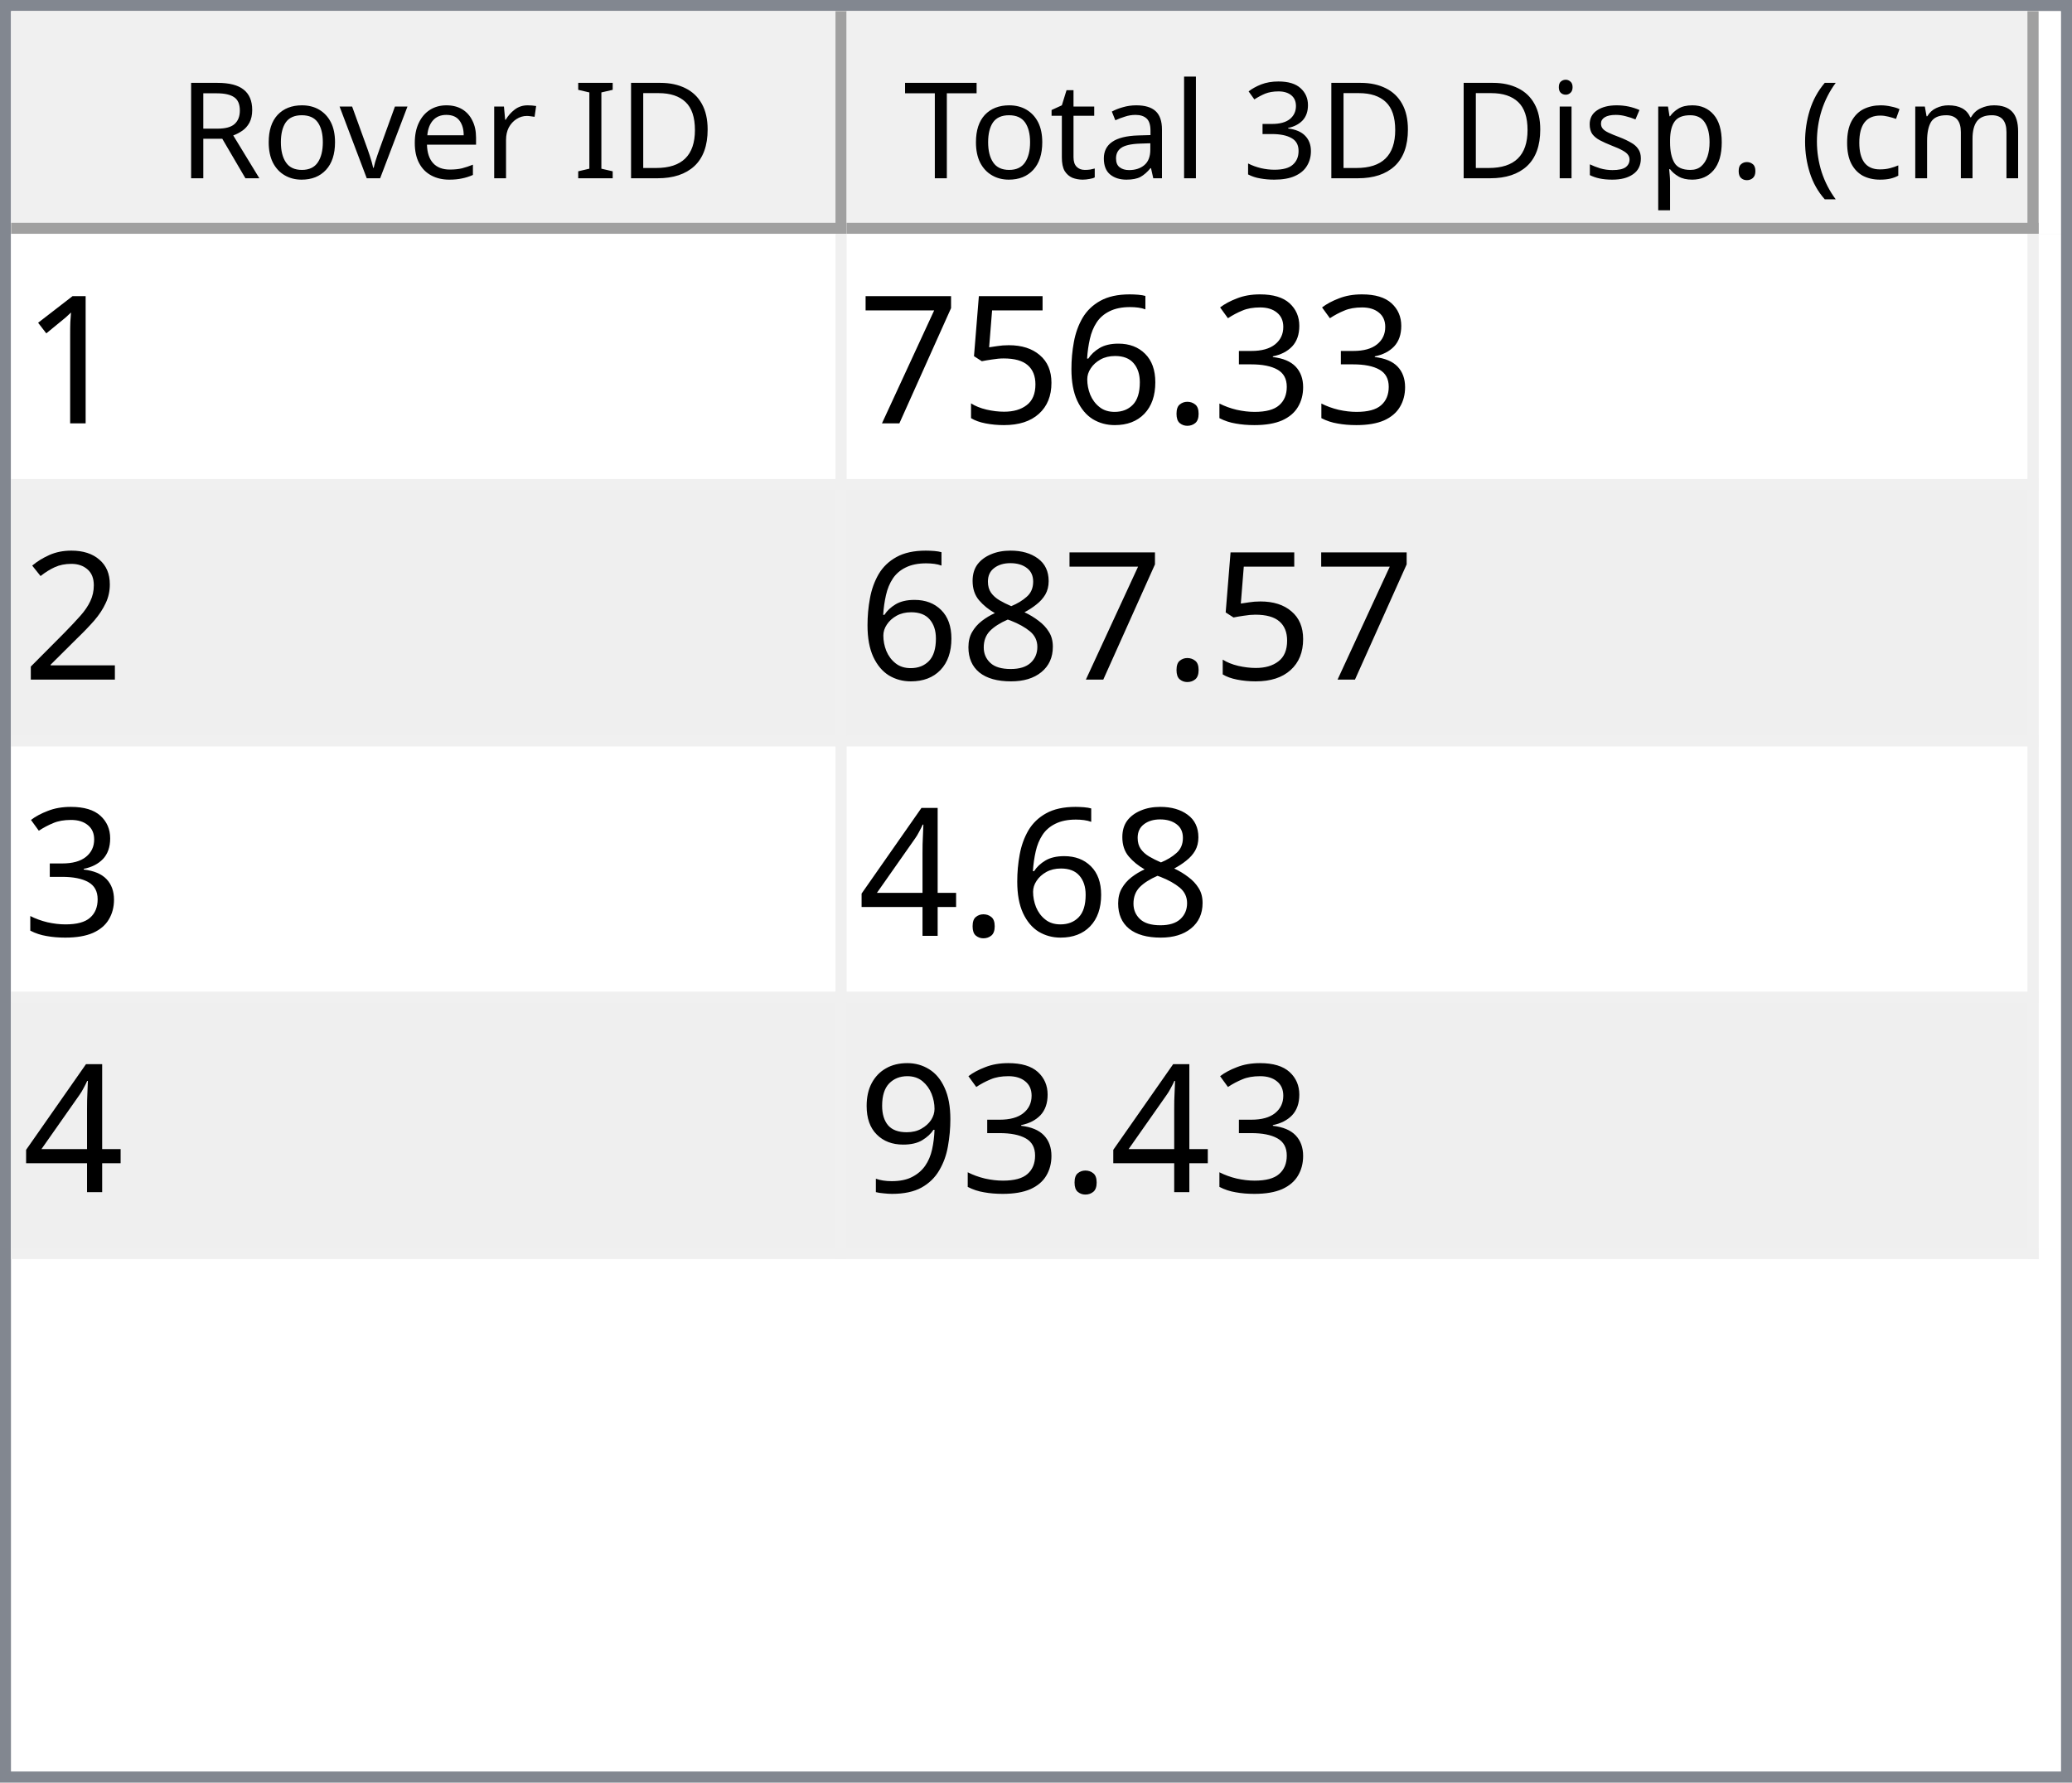
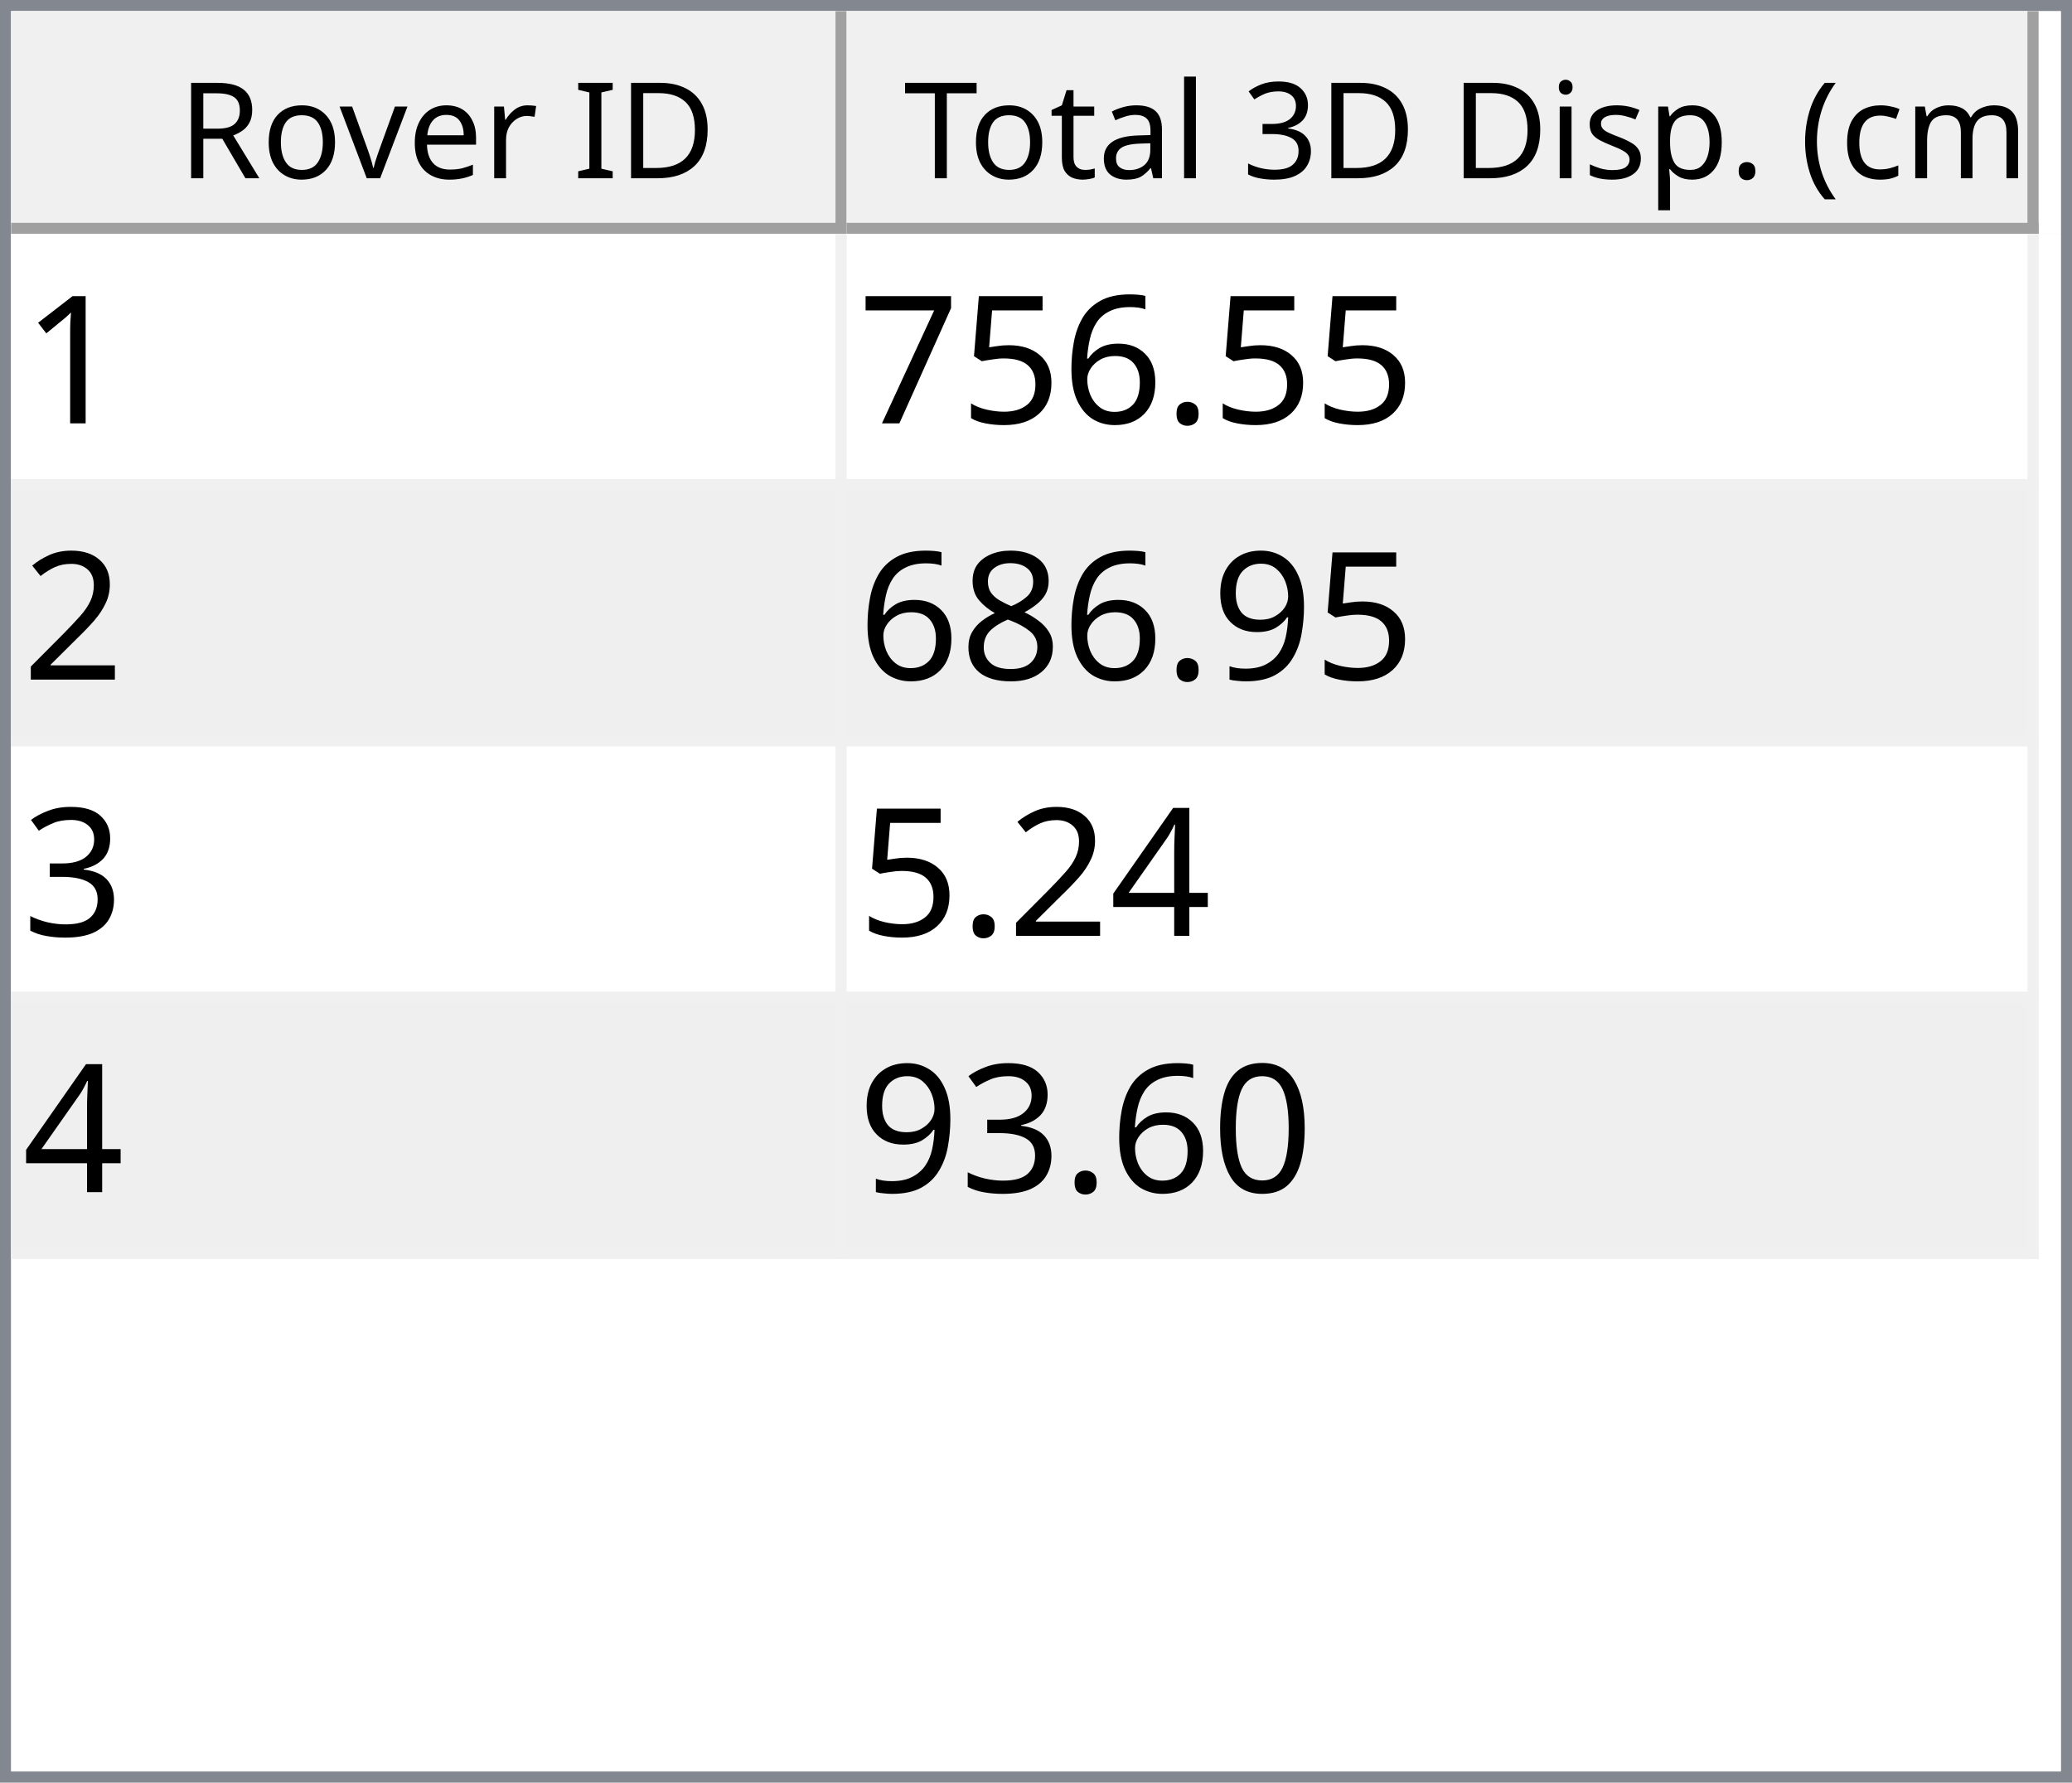
<svg xmlns="http://www.w3.org/2000/svg" style="fill-opacity:1; color-rendering:auto; color-interpolation:auto; text-rendering:auto; stroke:black; stroke-linecap:square; stroke-miterlimit:10; shape-rendering:auto; stroke-opacity:1; fill:black; stroke-dasharray:none; font-weight:normal; stroke-width:1; font-family:'Dialog'; font-style:normal; stroke-linejoin:miter; font-size:12px; stroke-dashoffset:0; image-rendering:auto;" width="186" height="160">
  <defs id="genericDefs" />
  <g>
    <defs id="defs1">
      <clipPath clipPathUnits="userSpaceOnUse" id="clipPath1">
        <path d="M0 0 L186 0 L186 160 L0 160 L0 0 Z" />
      </clipPath>
      <clipPath clipPathUnits="userSpaceOnUse" id="clipPath2">
        <path d="M0 0 L0 160 L186 160 L186 0 Z" />
      </clipPath>
      <clipPath clipPathUnits="userSpaceOnUse" id="clipPath3">
        <path d="M0 0 L0 20 L184 20 L184 0 Z" />
      </clipPath>
      <clipPath clipPathUnits="userSpaceOnUse" id="clipPath4">
        <path d="M0 0 L0 20 L75 20 L75 0 Z" />
      </clipPath>
      <clipPath clipPathUnits="userSpaceOnUse" id="clipPath5">
        <path d="M1 1 L1 19 L74 19 L74 1 Z" />
      </clipPath>
      <clipPath clipPathUnits="userSpaceOnUse" id="clipPath6">
        <path d="M0 0 L0 18 L73 18 L73 0 Z" />
      </clipPath>
      <clipPath clipPathUnits="userSpaceOnUse" id="clipPath7">
        <path d="M-0.5 -0.5 L-0.5 19.5 L74.5 19.5 L74.5 -0.5 Z" />
      </clipPath>
      <clipPath clipPathUnits="userSpaceOnUse" id="clipPath8">
        <path d="M0 0 L0 20 L107 20 L107 0 Z" />
      </clipPath>
      <clipPath clipPathUnits="userSpaceOnUse" id="clipPath9">
        <path d="M1 1 L1 19 L106 19 L106 1 Z" />
      </clipPath>
      <clipPath clipPathUnits="userSpaceOnUse" id="clipPath10">
        <path d="M0 0 L0 18 L105 18 L105 0 Z" />
      </clipPath>
      <clipPath clipPathUnits="userSpaceOnUse" id="clipPath11">
        <path d="M-0.5 -0.5 L-0.5 19.5 L106.5 19.5 L106.5 -0.5 Z" />
      </clipPath>
      <clipPath clipPathUnits="userSpaceOnUse" id="clipPath12">
        <path d="M0 0 L0 138 L184 138 L184 0 Z" />
      </clipPath>
      <clipPath clipPathUnits="userSpaceOnUse" id="clipPath13">
        <path d="M0 0 L0 92 L182 92 L182 0 Z" />
      </clipPath>
      <clipPath clipPathUnits="userSpaceOnUse" id="clipPath14">
        <path d="M-0.5 -0.5 L-0.5 91.5 L181.5 91.5 L181.5 -0.5 Z" />
      </clipPath>
      <clipPath clipPathUnits="userSpaceOnUse" id="clipPath15">
        <path d="M0 0 L0 22 L74 22 L74 0 Z" />
      </clipPath>
      <clipPath clipPathUnits="userSpaceOnUse" id="clipPath16">
        <path d="M0 0 L0 22 L106 22 L106 0 Z" />
      </clipPath>
      <font horiz-adv-x="64.551" id="font1">
        <font-face ascent="107.91" descent="25.098" units-per-em="100" style="font-style:normal; font-family:Segoe UI; font-weight:normal;" />
        <missing-glyph horiz-adv-x="64.551" d="M8.109 0 L8.109 68.266 L56.453 68.266 L56.453 0 L8.109 0 ZM15.328 7.234 L49.219 7.234 L49.219 61.031 L15.328 61.031 L15.328 7.234 Z" />
        <glyph unicode="D" horiz-adv-x="70.117" d="M9.188 0 L9.188 70.016 L28.516 70.016 Q65.531 70.016 65.531 35.891 Q65.531 19.672 55.25 9.836 Q44.969 0 27.734 0 L9.188 0 ZM17.391 62.594 L17.391 7.422 L27.828 7.422 Q41.609 7.422 49.273 14.797 Q56.938 22.172 56.938 35.688 Q56.938 62.594 28.328 62.594 L17.391 62.594 Z" />
        <glyph unicode="I" horiz-adv-x="26.611" d="M17.391 0 L9.188 0 L9.188 70.016 L17.391 70.016 L17.391 0 Z" />
        <glyph unicode=" " horiz-adv-x="27.393" d="" />
        <glyph unicode="r" horiz-adv-x="34.766" d="M34.188 41.891 Q32.078 43.5 28.125 43.5 Q23 43.5 19.555 38.672 Q16.109 33.844 16.109 25.484 L16.109 0 L8.109 0 L8.109 50 L16.109 50 L16.109 39.703 L16.312 39.703 Q18.016 44.969 21.531 47.922 Q25.047 50.875 29.391 50.875 Q32.516 50.875 34.188 50.203 L34.188 41.891 Z" />
        <glyph unicode="e" horiz-adv-x="52.295" d="M48.297 23 L12.984 23 Q13.188 14.656 17.484 10.109 Q21.781 5.562 29.297 5.562 Q37.75 5.562 44.828 11.141 L44.828 3.609 Q38.234 -1.172 27.391 -1.172 Q16.797 -1.172 10.742 5.641 Q4.688 12.453 4.688 24.812 Q4.688 36.469 11.305 43.82 Q17.922 51.172 27.734 51.172 Q37.547 51.172 42.922 44.828 Q48.297 38.484 48.297 27.203 L48.297 23 ZM40.094 29.781 Q40.047 36.719 36.75 40.578 Q33.453 44.438 27.594 44.438 Q21.922 44.438 17.969 40.383 Q14.016 36.328 13.094 29.781 L40.094 29.781 Z" />
        <glyph unicode="v" horiz-adv-x="47.9" d="M47.406 50 L27.484 0 L19.625 0 L0.688 50 L9.469 50 L22.172 13.672 Q23.578 9.672 23.922 6.688 L24.125 6.688 Q24.609 10.453 25.688 13.484 L38.969 50 L47.406 50 Z" />
        <glyph unicode="o" horiz-adv-x="58.594" d="M29 -1.172 Q17.922 -1.172 11.305 5.836 Q4.688 12.844 4.688 24.422 Q4.688 37.016 11.57 44.094 Q18.453 51.172 30.172 51.172 Q41.359 51.172 47.633 44.289 Q53.906 37.406 53.906 25.203 Q53.906 13.234 47.141 6.031 Q40.375 -1.172 29 -1.172 ZM29.594 44.438 Q21.875 44.438 17.383 39.188 Q12.891 33.938 12.891 24.703 Q12.891 15.828 17.43 10.695 Q21.969 5.562 29.594 5.562 Q37.359 5.562 41.531 10.594 Q45.703 15.625 45.703 24.906 Q45.703 34.281 41.531 39.359 Q37.359 44.438 29.594 44.438 Z" />
        <glyph unicode="R" horiz-adv-x="59.814" d="M59.375 0 L49.609 0 L37.891 19.625 Q36.281 22.359 34.766 24.289 Q33.25 26.219 31.664 27.438 Q30.078 28.656 28.25 29.219 Q26.422 29.781 24.125 29.781 L17.391 29.781 L17.391 0 L9.188 0 L9.188 70.016 L30.078 70.016 Q34.672 70.016 38.555 68.867 Q42.438 67.719 45.289 65.375 Q48.141 63.031 49.758 59.547 Q51.375 56.062 51.375 51.375 Q51.375 47.703 50.273 44.656 Q49.172 41.609 47.148 39.211 Q45.125 36.812 42.266 35.133 Q39.406 33.453 35.844 32.516 L35.844 32.328 Q37.594 31.547 38.891 30.547 Q40.188 29.547 41.359 28.18 Q42.531 26.812 43.68 25.078 Q44.828 23.344 46.234 21.047 L59.375 0 ZM17.391 62.594 L17.391 37.203 L28.516 37.203 Q31.594 37.203 34.203 38.133 Q36.812 39.062 38.719 40.797 Q40.625 42.531 41.703 45.047 Q42.781 47.562 42.781 50.688 Q42.781 56.297 39.141 59.445 Q35.5 62.594 28.609 62.594 L17.391 62.594 Z" />
        <glyph unicode=")" horiz-adv-x="30.176" d="M8.297 -15.922 L1.172 -15.922 Q16.406 2.344 16.406 26.812 Q16.406 51.469 1.078 70.016 L8.297 70.016 Q23.531 52.156 23.531 26.703 Q23.531 1.375 8.297 -15.922 Z" />
        <glyph unicode="m" horiz-adv-x="86.133" d="M79.109 0 L71.094 0 L71.094 28.719 Q71.094 37.016 68.531 40.727 Q65.969 44.438 59.906 44.438 Q54.781 44.438 51.195 39.75 Q47.609 35.062 47.609 28.516 L47.609 0 L39.594 0 L39.594 29.688 Q39.594 44.438 28.219 44.438 Q22.953 44.438 19.531 40.016 Q16.109 35.594 16.109 28.516 L16.109 0 L8.109 0 L8.109 50 L16.109 50 L16.109 42.094 L16.312 42.094 Q21.625 51.172 31.844 51.172 Q36.969 51.172 40.773 48.312 Q44.578 45.453 46 40.828 Q51.562 51.172 62.594 51.172 Q79.109 51.172 79.109 30.812 L79.109 0 Z" />
        <glyph unicode="c" horiz-adv-x="46.191" d="M42.188 2.297 Q36.422 -1.172 28.516 -1.172 Q17.828 -1.172 11.258 5.789 Q4.688 12.75 4.688 23.828 Q4.688 36.188 11.766 43.68 Q18.844 51.172 30.672 51.172 Q37.25 51.172 42.281 48.734 L42.281 40.531 Q36.719 44.438 30.375 44.438 Q22.703 44.438 17.797 38.945 Q12.891 33.453 12.891 24.516 Q12.891 15.719 17.508 10.641 Q22.125 5.562 29.891 5.562 Q36.422 5.562 42.188 9.906 L42.188 2.297 Z" />
        <glyph unicode="(" horiz-adv-x="30.176" d="M29.109 -15.922 L21.969 -15.922 Q6.844 1.375 6.844 26.703 Q6.844 52.156 21.969 70.016 L29.203 70.016 Q13.875 51.469 13.875 26.812 Q13.875 2.344 29.109 -15.922 Z" />
        <glyph unicode="." horiz-adv-x="21.68" d="M10.891 -1.078 Q8.641 -1.078 7.055 0.539 Q5.469 2.156 5.469 4.391 Q5.469 6.641 7.055 8.273 Q8.641 9.906 10.891 9.906 Q13.188 9.906 14.797 8.273 Q16.406 6.641 16.406 4.391 Q16.406 2.156 14.797 0.539 Q13.188 -1.078 10.891 -1.078 Z" />
        <glyph unicode="p" horiz-adv-x="58.789" d="M16.312 7.234 L16.109 7.234 L16.109 -23 L8.109 -23 L8.109 50 L16.109 50 L16.109 41.219 L16.312 41.219 Q22.219 51.172 33.594 51.172 Q43.266 51.172 48.688 44.461 Q54.109 37.75 54.109 26.469 Q54.109 13.922 48 6.375 Q41.891 -1.172 31.297 -1.172 Q21.578 -1.172 16.312 7.234 ZM16.109 27.391 L16.109 20.406 Q16.109 14.203 20.141 9.883 Q24.172 5.562 30.375 5.562 Q37.641 5.562 41.773 11.133 Q45.906 16.703 45.906 26.609 Q45.906 34.969 42.047 39.703 Q38.188 44.438 31.594 44.438 Q24.609 44.438 20.359 39.578 Q16.109 34.719 16.109 27.391 Z" />
        <glyph unicode="s" horiz-adv-x="42.432" d="M5.078 1.812 L5.078 10.406 Q11.625 5.562 19.484 5.562 Q30.031 5.562 30.031 12.594 Q30.031 14.594 29.125 15.992 Q28.219 17.391 26.68 18.461 Q25.141 19.531 23.07 20.383 Q21 21.234 18.609 22.172 Q15.281 23.484 12.766 24.828 Q10.25 26.172 8.57 27.859 Q6.891 29.547 6.031 31.695 Q5.172 33.844 5.172 36.719 Q5.172 40.234 6.789 42.945 Q8.406 45.656 11.086 47.484 Q13.766 49.312 17.211 50.242 Q20.656 51.172 24.312 51.172 Q30.812 51.172 35.938 48.922 L35.938 40.828 Q30.422 44.438 23.25 44.438 Q21 44.438 19.195 43.922 Q17.391 43.406 16.094 42.477 Q14.797 41.547 14.086 40.258 Q13.375 38.969 13.375 37.406 Q13.375 35.453 14.086 34.133 Q14.797 32.812 16.164 31.789 Q17.531 30.766 19.484 29.938 Q21.438 29.109 23.922 28.125 Q27.25 26.859 29.883 25.516 Q32.516 24.172 34.375 22.484 Q36.234 20.797 37.234 18.602 Q38.234 16.406 38.234 13.375 Q38.234 9.672 36.602 6.938 Q34.969 4.203 32.234 2.398 Q29.5 0.594 25.93 -0.289 Q22.359 -1.172 18.453 -1.172 Q10.75 -1.172 5.078 1.812 Z" />
        <glyph unicode="i" horiz-adv-x="24.219" d="M12.203 62.703 Q10.062 62.703 8.547 64.164 Q7.031 65.625 7.031 67.875 Q7.031 70.125 8.547 71.609 Q10.062 73.094 12.203 73.094 Q14.406 73.094 15.945 71.609 Q17.484 70.125 17.484 67.875 Q17.484 65.719 15.945 64.211 Q14.406 62.703 12.203 62.703 ZM16.109 0 L8.109 0 L8.109 50 L16.109 50 L16.109 0 Z" />
        <glyph unicode="3" horiz-adv-x="53.906" d="M46.531 19.828 Q46.531 15.094 44.75 11.211 Q42.969 7.328 39.719 4.57 Q36.469 1.812 31.93 0.297 Q27.391 -1.219 21.922 -1.219 Q11.922 -1.219 6 2.594 L6 11.188 Q13.094 5.609 22.219 5.609 Q25.875 5.609 28.828 6.539 Q31.781 7.469 33.906 9.227 Q36.031 10.984 37.18 13.477 Q38.328 15.969 38.328 19.094 Q38.328 32.812 18.797 32.812 L12.984 32.812 L12.984 39.594 L18.5 39.594 Q35.797 39.594 35.797 52.484 Q35.797 64.406 22.609 64.406 Q15.188 64.406 8.688 59.422 L8.688 67.188 Q15.375 71.188 24.609 71.188 Q29 71.188 32.57 69.969 Q36.141 68.75 38.68 66.555 Q41.219 64.359 42.609 61.281 Q44 58.203 44 54.5 Q44 40.672 30.031 36.719 L30.031 36.531 Q33.594 36.141 36.625 34.797 Q39.656 33.453 41.852 31.305 Q44.047 29.156 45.289 26.25 Q46.531 23.344 46.531 19.828 Z" />
        <glyph unicode="l" horiz-adv-x="24.219" d="M16.109 0 L8.109 0 L8.109 74.031 L16.109 74.031 L16.109 0 Z" />
        <glyph unicode="a" horiz-adv-x="50.879" d="M43.891 0 L35.891 0 L35.891 7.812 L35.688 7.812 Q30.469 -1.172 20.312 -1.172 Q12.844 -1.172 8.617 2.781 Q4.391 6.734 4.391 13.281 Q4.391 27.297 20.906 29.594 L35.891 31.688 Q35.891 44.438 25.594 44.438 Q16.547 44.438 9.281 38.281 L9.281 46.484 Q16.656 51.172 26.266 51.172 Q43.891 51.172 43.891 32.516 L43.891 0 ZM35.891 25.297 L23.828 23.641 Q18.266 22.859 15.43 20.875 Q12.594 18.891 12.594 13.875 Q12.594 10.203 15.211 7.883 Q17.828 5.562 22.172 5.562 Q28.125 5.562 32.008 9.742 Q35.891 13.922 35.891 20.312 L35.891 25.297 Z" />
        <glyph unicode="t" horiz-adv-x="33.887" d="M31.297 0.484 Q28.469 -1.078 23.828 -1.078 Q10.688 -1.078 10.688 13.578 L10.688 43.172 L2.094 43.172 L2.094 50 L10.688 50 L10.688 62.203 L18.703 64.797 L18.703 50 L31.297 50 L31.297 43.172 L18.703 43.172 L18.703 14.984 Q18.703 9.969 20.414 7.82 Q22.125 5.672 26.078 5.672 Q29.109 5.672 31.297 7.328 L31.297 0.484 Z" />
        <glyph unicode="T" horiz-adv-x="52.393" d="M50.594 62.594 L30.375 62.594 L30.375 0 L22.172 0 L22.172 62.594 L2 62.594 L2 70.016 L50.594 70.016 L50.594 62.594 Z" />
      </font>
      <font horiz-adv-x="75.0" id="font2">
        <font-face ascent="100.537" descent="21.973" units-per-em="100" style="font-style:normal; font-family:sans-serif; font-weight:normal;" />
        <missing-glyph horiz-adv-x="75.0" d="M12.5 0 L12.5 62.5 L62.5 62.5 L62.5 0 L12.5 0 ZM14.062 1.562 L60.938 1.562 L60.938 60.938 L14.062 60.938 L14.062 1.562 Z" />
        <glyph unicode="1" horiz-adv-x="55.615" d="M37.25 0 L28.469 0 L28.469 56 Q25.297 52.984 20.141 49.953 Q14.984 46.922 10.891 45.406 L10.891 53.906 Q18.266 57.375 23.781 62.305 Q29.297 67.234 31.594 71.875 L37.25 71.875 L37.25 0 Z" />
-         <glyph unicode="3" horiz-adv-x="55.615" d="M4.203 18.891 L12.984 20.062 Q14.5 12.594 18.141 9.297 Q21.781 6 27 6 Q33.203 6 37.477 10.297 Q41.75 14.594 41.75 20.953 Q41.75 27 37.797 30.93 Q33.844 34.859 27.734 34.859 Q25.25 34.859 21.531 33.891 L22.516 41.609 Q23.391 41.5 23.922 41.5 Q29.547 41.5 34.039 44.43 Q38.531 47.359 38.531 53.469 Q38.531 58.297 35.258 61.477 Q31.984 64.656 26.812 64.656 Q21.688 64.656 18.266 61.43 Q14.844 58.203 13.875 51.766 L5.078 53.328 Q6.688 62.156 12.398 67.016 Q18.109 71.875 26.609 71.875 Q32.469 71.875 37.398 69.359 Q42.328 66.844 44.945 62.5 Q47.562 58.156 47.562 53.266 Q47.562 48.641 45.07 44.828 Q42.578 41.016 37.703 38.766 Q44.047 37.312 47.562 32.695 Q51.078 28.078 51.078 21.141 Q51.078 11.766 44.242 5.25 Q37.406 -1.266 26.953 -1.266 Q17.531 -1.266 11.305 4.352 Q5.078 9.969 4.203 18.891 Z" />
        <glyph unicode="." horiz-adv-x="27.783" d="M9.078 0 L9.078 10.016 L19.094 10.016 L19.094 0 L9.078 0 Z" />
        <glyph unicode="6" horiz-adv-x="55.615" d="M49.75 54.047 L41.016 53.375 Q39.844 58.547 37.703 60.891 Q34.125 64.656 28.906 64.656 Q24.703 64.656 21.531 62.312 Q17.391 59.281 14.992 53.469 Q12.594 47.656 12.5 36.922 Q15.672 41.75 20.266 44.094 Q24.859 46.438 29.891 46.438 Q38.672 46.438 44.852 39.969 Q51.031 33.5 51.031 23.25 Q51.031 16.5 48.125 10.719 Q45.219 4.938 40.141 1.859 Q35.062 -1.219 28.609 -1.219 Q17.625 -1.219 10.695 6.859 Q3.766 14.938 3.766 33.5 Q3.766 54.25 11.422 63.672 Q18.109 71.875 29.438 71.875 Q37.891 71.875 43.289 67.141 Q48.688 62.406 49.75 54.047 ZM13.875 23.188 Q13.875 18.656 15.797 14.508 Q17.719 10.359 21.188 8.18 Q24.656 6 28.469 6 Q34.031 6 38.039 10.492 Q42.047 14.984 42.047 22.703 Q42.047 30.125 38.086 34.398 Q34.125 38.672 28.125 38.672 Q22.172 38.672 18.023 34.398 Q13.875 30.125 13.875 23.188 Z" />
        <glyph unicode="5" horiz-adv-x="55.615" d="M4.156 18.75 L13.375 19.531 Q14.406 12.797 18.141 9.398 Q21.875 6 27.156 6 Q33.5 6 37.891 10.789 Q42.281 15.578 42.281 23.484 Q42.281 31 38.062 35.352 Q33.844 39.703 27 39.703 Q22.75 39.703 19.336 37.773 Q15.922 35.844 13.969 32.766 L5.719 33.844 L12.641 70.609 L48.25 70.609 L48.25 62.203 L19.672 62.203 L15.828 42.969 Q22.266 47.469 29.344 47.469 Q38.719 47.469 45.164 40.969 Q51.609 34.469 51.609 24.266 Q51.609 14.547 45.953 7.469 Q39.062 -1.219 27.156 -1.219 Q17.391 -1.219 11.211 4.25 Q5.031 9.719 4.156 18.75 Z" />
        <glyph unicode="7" horiz-adv-x="55.615" d="M4.734 62.203 L4.734 70.656 L51.078 70.656 L51.078 63.812 Q44.234 56.547 37.523 44.484 Q30.812 32.422 27.156 19.672 Q24.516 10.688 23.781 0 L14.75 0 Q14.891 8.453 18.062 20.414 Q21.234 32.375 27.172 43.484 Q33.109 54.594 39.797 62.203 L4.734 62.203 Z" />
        <glyph unicode="2" horiz-adv-x="55.615" d="M50.344 8.453 L50.344 0 L3.031 0 Q2.938 3.172 4.047 6.109 Q5.859 10.938 9.836 15.625 Q13.812 20.312 21.344 26.469 Q33.016 36.031 37.117 41.625 Q41.219 47.219 41.219 52.203 Q41.219 57.422 37.477 61.008 Q33.734 64.594 27.734 64.594 Q21.391 64.594 17.578 60.789 Q13.766 56.984 13.719 50.25 L4.688 51.172 Q5.609 61.281 11.664 66.578 Q17.719 71.875 27.938 71.875 Q38.234 71.875 44.242 66.164 Q50.25 60.453 50.25 52 Q50.25 47.703 48.492 43.555 Q46.734 39.406 42.656 34.812 Q38.578 30.219 29.109 22.219 Q21.188 15.578 18.945 13.211 Q16.703 10.844 15.234 8.453 L50.344 8.453 Z" />
+         <glyph unicode="9" horiz-adv-x="55.615" d="M5.469 16.547 L13.922 17.328 Q14.984 11.375 18.016 8.688 Q21.047 6 25.781 6 Q29.828 6 32.883 7.859 Q35.938 9.719 37.891 12.82 Q39.844 15.922 41.164 21.195 Q42.484 26.469 42.484 31.938 Q42.484 32.516 42.438 33.688 Q39.797 29.5 35.234 26.883 Q30.672 24.266 25.344 24.266 Q16.453 24.266 10.305 30.711 Q4.156 37.156 4.156 47.703 Q4.156 58.594 10.578 65.234 Q17 71.875 26.656 71.875 Q33.641 71.875 39.43 68.117 Q45.219 64.359 48.219 57.398 Q51.219 50.438 51.219 37.25 Q51.219 23.531 48.242 15.406 Q45.266 7.281 39.383 3.031 Q33.5 -1.219 25.594 -1.219 Q17.188 -1.219 11.867 3.445 Q6.547 8.109 5.469 16.547 ZM41.453 48.141 Q41.453 55.719 37.43 60.156 Q33.406 64.594 27.734 64.594 Q21.875 64.594 17.531 59.812 Q13.188 55.031 13.188 47.406 Q13.188 40.578 17.312 36.305 Q21.438 32.031 27.484 32.031 Q33.594 32.031 37.523 36.305 Q41.453 40.578 41.453 48.141 Z" />
        <glyph unicode="8" horiz-adv-x="55.615" d="M17.672 38.812 Q12.203 40.828 9.57 44.539 Q6.938 48.25 6.938 53.422 Q6.938 61.234 12.555 66.555 Q18.172 71.875 27.484 71.875 Q36.859 71.875 42.578 66.43 Q48.297 60.984 48.297 53.172 Q48.297 48.188 45.68 44.508 Q43.062 40.828 37.75 38.812 Q44.344 36.672 47.781 31.883 Q51.219 27.094 51.219 20.453 Q51.219 11.281 44.727 5.031 Q38.234 -1.219 27.641 -1.219 Q17.047 -1.219 10.547 5.055 Q4.047 11.328 4.047 20.703 Q4.047 27.688 7.594 32.398 Q11.141 37.109 17.672 38.812 ZM15.922 53.719 Q15.922 48.641 19.195 45.414 Q22.469 42.188 27.688 42.188 Q32.766 42.188 36.016 45.383 Q39.266 48.578 39.266 53.219 Q39.266 58.062 35.914 61.359 Q32.562 64.656 27.594 64.656 Q22.562 64.656 19.242 61.43 Q15.922 58.203 15.922 53.719 ZM13.094 20.656 Q13.094 16.891 14.875 13.375 Q16.656 9.859 20.172 7.93 Q23.688 6 27.734 6 Q34.031 6 38.133 10.055 Q42.234 14.109 42.234 20.359 Q42.234 26.703 38.016 30.859 Q33.797 35.016 27.438 35.016 Q21.234 35.016 17.164 30.914 Q13.094 26.812 13.094 20.656 Z" />
+         <glyph unicode="3" horiz-adv-x="55.615" d="M4.203 18.891 L12.984 20.062 Q14.5 12.594 18.141 9.297 Q21.781 6 27 6 Q33.203 6 37.477 10.297 Q41.75 14.594 41.75 20.953 Q41.75 27 37.797 30.93 Q33.844 34.859 27.734 34.859 Q25.25 34.859 21.531 33.891 L22.516 41.609 Q23.391 41.5 23.922 41.5 Q29.547 41.5 34.039 44.43 Q38.531 47.359 38.531 53.469 Q38.531 58.297 35.258 61.477 Q31.984 64.656 26.812 64.656 Q21.688 64.656 18.266 61.43 Q14.844 58.203 13.875 51.766 L5.078 53.328 Q6.688 62.156 12.398 67.016 Q18.109 71.875 26.609 71.875 Q32.469 71.875 37.398 69.359 Q42.328 66.844 44.945 62.5 Q47.562 58.156 47.562 53.266 Q47.562 48.641 45.07 44.828 Q42.578 41.016 37.703 38.766 Q44.047 37.312 47.562 32.695 Q51.078 28.078 51.078 21.141 Q51.078 11.766 44.242 5.25 Q37.406 -1.266 26.953 -1.266 Q17.531 -1.266 11.305 4.352 Q5.078 9.969 4.203 18.891 Z" />
        <glyph unicode="4" horiz-adv-x="55.615" d="M32.328 0 L32.328 17.141 L1.266 17.141 L1.266 25.203 L33.938 71.578 L41.109 71.578 L41.109 25.203 L50.781 25.203 L50.781 17.141 L41.109 17.141 L41.109 0 L32.328 0 ZM32.328 25.203 L32.328 57.469 L9.906 25.203 L32.328 25.203 Z" />
-         <glyph unicode="9" horiz-adv-x="55.615" d="M5.469 16.547 L13.922 17.328 Q14.984 11.375 18.016 8.688 Q21.047 6 25.781 6 Q29.828 6 32.883 7.859 Q35.938 9.719 37.891 12.82 Q39.844 15.922 41.164 21.195 Q42.484 26.469 42.484 31.938 Q42.484 32.516 42.438 33.688 Q39.797 29.5 35.234 26.883 Q30.672 24.266 25.344 24.266 Q16.453 24.266 10.305 30.711 Q4.156 37.156 4.156 47.703 Q4.156 58.594 10.578 65.234 Q17 71.875 26.656 71.875 Q33.641 71.875 39.43 68.117 Q45.219 64.359 48.219 57.398 Q51.219 50.438 51.219 37.25 Q51.219 23.531 48.242 15.406 Q45.266 7.281 39.383 3.031 Q33.5 -1.219 25.594 -1.219 Q17.188 -1.219 11.867 3.445 Q6.547 8.109 5.469 16.547 ZM41.453 48.141 Q41.453 55.719 37.43 60.156 Q33.406 64.594 27.734 64.594 Q21.875 64.594 17.531 59.812 Q13.188 55.031 13.188 47.406 Q13.188 40.578 17.312 36.305 Q21.438 32.031 27.484 32.031 Q33.594 32.031 37.523 36.305 Q41.453 40.578 41.453 48.141 Z" />
+         <glyph unicode="0" horiz-adv-x="55.615" d="M4.156 35.297 Q4.156 48 6.766 55.742 Q9.375 63.484 14.523 67.68 Q19.672 71.875 27.484 71.875 Q33.25 71.875 37.594 69.555 Q41.938 67.234 44.773 62.867 Q47.609 58.5 49.219 52.227 Q50.828 45.953 50.828 35.297 Q50.828 22.703 48.242 14.969 Q45.656 7.234 40.508 3.008 Q35.359 -1.219 27.484 -1.219 Q17.141 -1.219 11.234 6.203 Q4.156 15.141 4.156 35.297 ZM13.188 35.297 Q13.188 17.672 17.312 11.836 Q21.438 6 27.484 6 Q33.547 6 37.672 11.859 Q41.797 17.719 41.797 35.297 Q41.797 52.984 37.672 58.789 Q33.547 64.594 27.391 64.594 Q21.344 64.594 17.719 59.469 Q13.188 52.938 13.188 35.297 Z" />
      </font>
    </defs>
    <g style="fill:white; stroke:white;">
      <rect x="0" y="0" width="186" style="clip-path:url(#clipPath1); stroke:none;" height="160" />
    </g>
    <g style="fill:white; text-rendering:optimizeSpeed; color-rendering:optimizeSpeed; image-rendering:optimizeSpeed; shape-rendering:crispEdges; stroke:white; color-interpolation:sRGB;">
      <rect x="0" width="186" height="160" y="0" style="stroke:none;" />
      <path style="stroke:none;" d="M0 160 L186 160 L186 0 L0 0 Z" />
    </g>
    <g style="fill:rgb(240,240,240); font-family:'Segoe UI'; stroke:rgb(240,240,240);">
      <rect x="0" y="0" width="186" style="clip-path:url(#clipPath2); stroke:none;" height="160" />
    </g>
    <g style="fill:rgb(130,135,144); font-family:'Segoe UI'; stroke:rgb(130,135,144);">
      <path d="M0 0 L186 0 L186 160 L0 160 L0 0 ZM1 1 L185 1 L185 159 L1 159 L1 1 Z" style="fill-rule:evenodd; clip-path:url(#clipPath2); stroke:none;" />
    </g>
    <g style="fill:white; font-family:'Segoe UI'; stroke:white;" transform="translate(1,1)">
      <rect x="0" y="0" width="184" style="clip-path:url(#clipPath3); stroke:none;" height="20" />
    </g>
    <g style="fill:rgb(240,240,240); font-family:'Segoe UI'; stroke:rgb(240,240,240);" transform="translate(1,1)">
      <rect x="0" y="0" width="75" style="clip-path:url(#clipPath4); stroke:none;" height="20" />
    </g>
    <g style="font-family:'Segoe UI';" transform="translate(2,2)">
      <text x="14" xml:space="preserve" y="14" style="clip-path:url(#clipPath6); stroke:none;">Rover ID</text>
    </g>
    <g style="fill:rgb(160,160,160); font-family:'Segoe UI'; stroke:rgb(160,160,160); stroke-linejoin:bevel;" transform="translate(1.5,1.5)">
      <line x1="74" x2="74" y1="0" style="fill:none; clip-path:url(#clipPath7);" y2="19" />
    </g>
    <g style="fill:rgb(160,160,160); font-family:'Segoe UI'; stroke:rgb(160,160,160); stroke-linejoin:bevel;" transform="matrix(1,0,0,1,1,1) translate(0.5,0.5)">
      <line x1="0" x2="74" y1="19" style="fill:none; clip-path:url(#clipPath7);" y2="19" />
    </g>
    <g style="fill:rgb(240,240,240); font-family:'Segoe UI'; stroke:rgb(240,240,240);" transform="translate(76,1)">
      <rect x="0" y="0" width="107" style="clip-path:url(#clipPath8); stroke:none;" height="20" />
    </g>
    <g style="font-family:'Segoe UI';" transform="translate(77,2)">
      <text x="1" xml:space="preserve" y="14" style="clip-path:url(#clipPath10); stroke:none;"> Total 3D Disp. (cm)</text>
    </g>
    <g style="fill:rgb(160,160,160); font-family:'Segoe UI'; stroke:rgb(160,160,160); stroke-linejoin:bevel;" transform="translate(76.5,1.5)">
      <line x1="106" x2="106" y1="0" style="fill:none; clip-path:url(#clipPath11);" y2="19" />
    </g>
    <g style="fill:rgb(160,160,160); font-family:'Segoe UI'; stroke:rgb(160,160,160); stroke-linejoin:bevel;" transform="matrix(1,0,0,1,76,1) translate(0.5,0.5)">
      <line x1="0" x2="106" y1="19" style="fill:none; clip-path:url(#clipPath11);" y2="19" />
    </g>
    <g style="fill:white; font-family:'Segoe UI'; stroke:white;" transform="translate(1,21)">
      <rect x="0" y="0" width="184" style="clip-path:url(#clipPath12); stroke:none;" height="138" />
    </g>
    <g style="fill:rgb(240,240,240); font-size:16px; font-family:sans-serif; stroke:rgb(240,240,240);" transform="translate(1,21)">
      <rect x="0" y="0" width="182" style="clip-path:url(#clipPath13); stroke:none;" height="92" />
      <line transform="translate(0.5,0.5)" x1="0" x2="181" y1="22" style="clip-path:url(#clipPath14); fill:none; stroke-linejoin:bevel;" y2="22" />
    </g>
    <g transform="matrix(1,0,0,1,1,21) translate(0.5,0.5)" style="fill:rgb(240,240,240); font-size:16px; font-family:sans-serif; stroke:rgb(240,240,240); stroke-linejoin:bevel;">
      <line x1="0" x2="181" y1="45" style="fill:none; clip-path:url(#clipPath14);" y2="45" />
    </g>
    <g transform="matrix(1,0,0,1,1,21) translate(0.5,0.5)" style="fill:rgb(240,240,240); font-size:16px; font-family:sans-serif; stroke:rgb(240,240,240); stroke-linejoin:bevel;">
      <line x1="0" x2="181" y1="68" style="fill:none; clip-path:url(#clipPath14);" y2="68" />
    </g>
    <g transform="matrix(1,0,0,1,1,21) translate(0.5,0.5)" style="fill:rgb(240,240,240); font-size:16px; font-family:sans-serif; stroke:rgb(240,240,240); stroke-linejoin:bevel;">
      <line x1="0" x2="181" y1="91" style="fill:none; clip-path:url(#clipPath14);" y2="91" />
    </g>
    <g transform="matrix(1,0,0,1,1,21) translate(0.5,0.5)" style="fill:rgb(240,240,240); font-size:16px; font-family:sans-serif; stroke:rgb(240,240,240); stroke-linejoin:bevel;">
      <line x1="74" x2="74" y1="0" style="fill:none; clip-path:url(#clipPath14);" y2="91" />
    </g>
    <g transform="matrix(1,0,0,1,1,21) translate(0.5,0.5)" style="fill:rgb(240,240,240); font-size:16px; font-family:sans-serif; stroke:rgb(240,240,240); stroke-linejoin:bevel;">
      <line x1="181" x2="181" y1="0" style="fill:none; clip-path:url(#clipPath14);" y2="91" />
    </g>
    <g style="fill:white; font-size:16px; font-family:sans-serif; stroke:white;" transform="matrix(1,0,0,1,1,21)">
      <rect x="0" y="0" width="74" style="clip-path:url(#clipPath15); stroke:none;" height="22" />
      <text x="1" y="17" style="fill:black; clip-path:url(#clipPath15); stroke:none;" xml:space="preserve">1</text>
    </g>
    <g style="fill:white; font-size:16px; font-family:sans-serif; stroke:white;" transform="matrix(1,0,0,1,1,21) translate(75,0)">
      <rect x="0" y="0" width="106" style="clip-path:url(#clipPath16); stroke:none;" height="22" />
-       <text x="1" y="17" style="fill:black; clip-path:url(#clipPath16); stroke:none;" xml:space="preserve">756.33</text>
+       <text x="1" y="17" style="fill:black; clip-path:url(#clipPath16); stroke:none;" xml:space="preserve">756.55</text>
    </g>
    <g style="fill:rgb(239,239,239); font-size:16px; font-family:sans-serif; stroke:rgb(239,239,239);" transform="matrix(1,0,0,1,1,21) translate(0,23)">
      <rect x="0" y="0" width="74" style="clip-path:url(#clipPath15); stroke:none;" height="22" />
      <text x="1" y="17" style="fill:black; clip-path:url(#clipPath15); stroke:none;" xml:space="preserve">2</text>
    </g>
    <g style="fill:rgb(239,239,239); font-size:16px; font-family:sans-serif; stroke:rgb(239,239,239);" transform="matrix(1,0,0,1,1,21) translate(75,23)">
      <rect x="0" y="0" width="106" style="clip-path:url(#clipPath16); stroke:none;" height="22" />
-       <text x="1" y="17" style="fill:black; clip-path:url(#clipPath16); stroke:none;" xml:space="preserve">687.57</text>
+       <text x="1" y="17" style="fill:black; clip-path:url(#clipPath16); stroke:none;" xml:space="preserve">686.95</text>
    </g>
    <g style="fill:white; font-size:16px; font-family:sans-serif; stroke:white;" transform="matrix(1,0,0,1,1,21) translate(0,46)">
      <rect x="0" y="0" width="74" style="clip-path:url(#clipPath15); stroke:none;" height="22" />
      <text x="1" y="17" style="fill:black; clip-path:url(#clipPath15); stroke:none;" xml:space="preserve">3</text>
    </g>
    <g style="fill:white; font-size:16px; font-family:sans-serif; stroke:white;" transform="matrix(1,0,0,1,1,21) translate(75,46)">
      <rect x="0" y="0" width="106" style="clip-path:url(#clipPath16); stroke:none;" height="22" />
-       <text x="1" y="17" style="fill:black; clip-path:url(#clipPath16); stroke:none;" xml:space="preserve">4.68</text>
+       <text x="1" y="17" style="fill:black; clip-path:url(#clipPath16); stroke:none;" xml:space="preserve">5.24</text>
    </g>
    <g style="fill:rgb(239,239,239); font-size:16px; font-family:sans-serif; stroke:rgb(239,239,239);" transform="matrix(1,0,0,1,1,21) translate(0,69)">
      <rect x="0" y="0" width="74" style="clip-path:url(#clipPath15); stroke:none;" height="22" />
      <text x="1" y="17" style="fill:black; clip-path:url(#clipPath15); stroke:none;" xml:space="preserve">4</text>
    </g>
    <g style="fill:rgb(239,239,239); font-size:16px; font-family:sans-serif; stroke:rgb(239,239,239);" transform="matrix(1,0,0,1,1,21) translate(75,69)">
      <rect x="0" y="0" width="106" style="clip-path:url(#clipPath16); stroke:none;" height="22" />
-       <text x="1" y="17" style="fill:black; clip-path:url(#clipPath16); stroke:none;" xml:space="preserve">93.43</text>
+       <text x="1" y="17" style="fill:black; clip-path:url(#clipPath16); stroke:none;" xml:space="preserve">93.60</text>
    </g>
  </g>
</svg>
